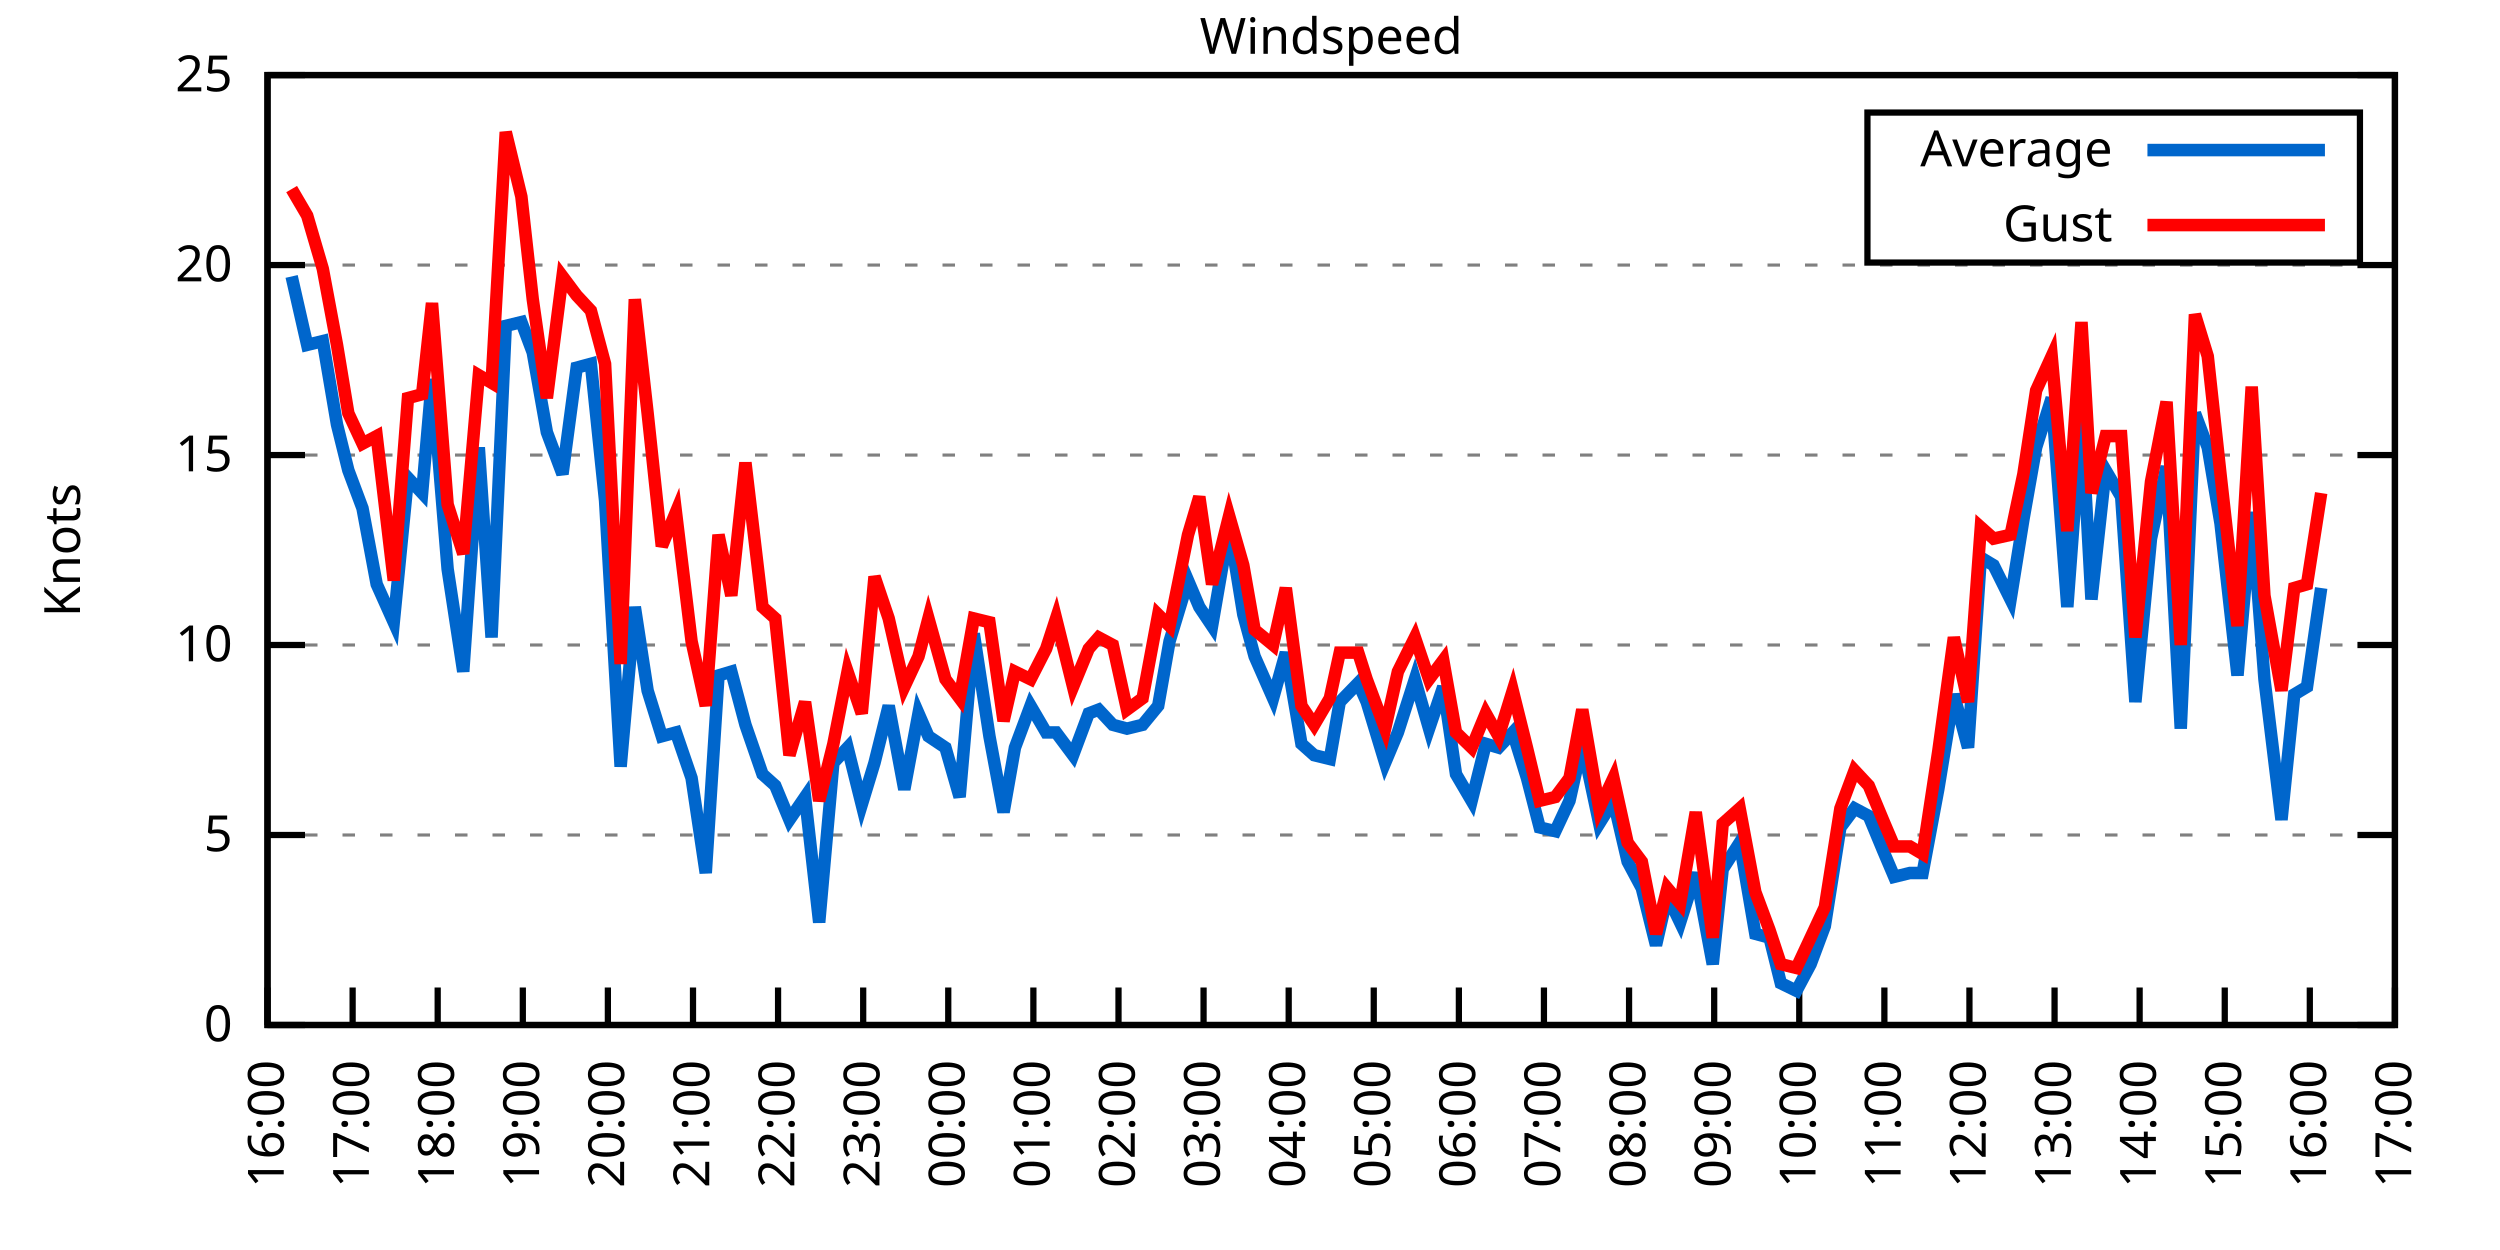
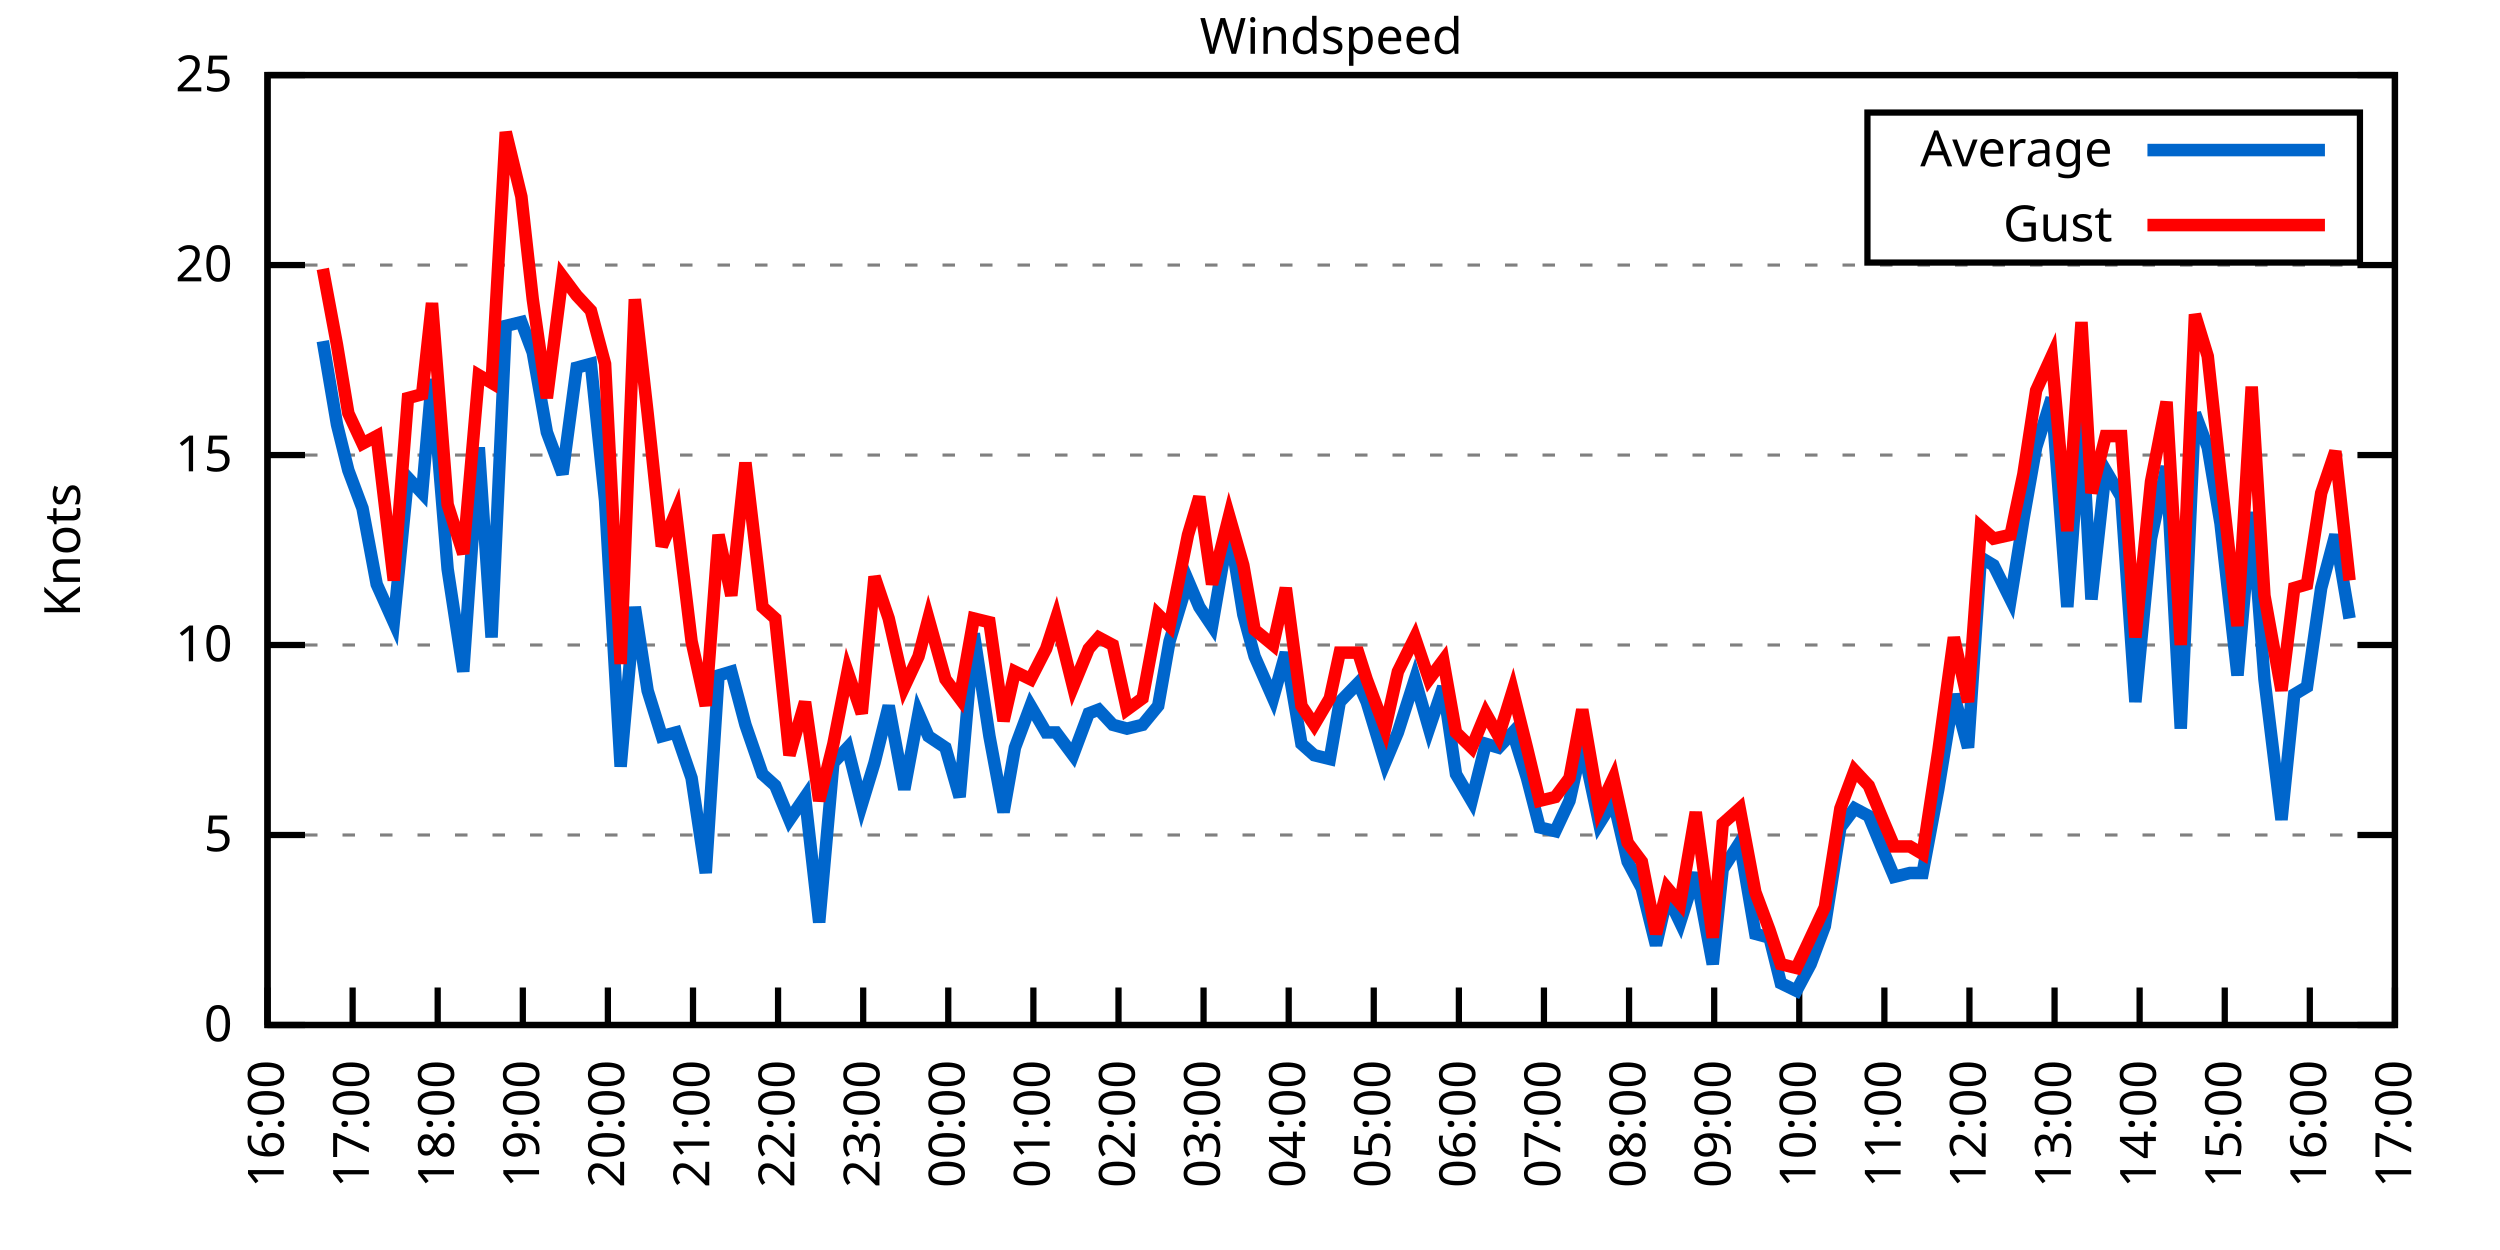
<svg xmlns="http://www.w3.org/2000/svg" xmlns:xlink="http://www.w3.org/1999/xlink" width="400" height="200" viewBox="0 0 400 200">
  <g id="gnuplot_canvas">
    <rect x="0" y="0" width="400" height="200" fill="none" />
    <defs>
      <circle id="gpDot" r="0.5" stroke-width="0.5" stroke="currentColor" />
      <path id="gpPt0" stroke-width="0.333" stroke="currentColor" d="M-1,0 h2 M0,-1 v2" />
      <path id="gpPt1" stroke-width="0.333" stroke="currentColor" d="M-1,-1 L1,1 M1,-1 L-1,1" />
      <path id="gpPt2" stroke-width="0.333" stroke="currentColor" d="M-1,0 L1,0 M0,-1 L0,1 M-1,-1 L1,1 M-1,1 L1,-1" />
      <rect id="gpPt3" stroke-width="0.333" stroke="currentColor" x="-1" y="-1" width="2" height="2" />
      <rect id="gpPt4" stroke-width="0.333" stroke="currentColor" fill="currentColor" x="-1" y="-1" width="2" height="2" />
      <circle id="gpPt5" stroke-width="0.333" stroke="currentColor" cx="0" cy="0" r="1" />
      <use xlink:href="#gpPt5" id="gpPt6" fill="currentColor" stroke="none" />
      <path id="gpPt7" stroke-width="0.333" stroke="currentColor" d="M0,-1.33 L-1.33,0.67 L1.33,0.67 z" />
      <use xlink:href="#gpPt7" id="gpPt8" fill="currentColor" stroke="none" />
      <use xlink:href="#gpPt7" id="gpPt9" stroke="currentColor" transform="rotate(180)" />
      <use xlink:href="#gpPt9" id="gpPt10" fill="currentColor" stroke="none" />
      <use xlink:href="#gpPt3" id="gpPt11" stroke="currentColor" transform="rotate(45)" />
      <use xlink:href="#gpPt11" id="gpPt12" fill="currentColor" stroke="none" />
      <path id="gpPt13" stroke-width="0.333" stroke="currentColor" d="M0,1.330 L1.265,0.411 L0.782,-1.067 L-0.782,-1.076 L-1.265,0.411 z" />
      <use xlink:href="#gpPt13" id="gpPt14" fill="currentColor" stroke="none" />
      <filter id="textbox" filterUnits="objectBoundingBox" x="0" y="0" height="1" width="1">
        <feFlood flood-color="white" flood-opacity="1" result="bgnd" />
        <feComposite in="SourceGraphic" in2="bgnd" operator="atop" />
      </filter>
      <filter id="greybox" filterUnits="objectBoundingBox" x="0" y="0" height="1" width="1">
        <feFlood flood-color="lightgrey" flood-opacity="1" result="grey" />
        <feComposite in="SourceGraphic" in2="grey" operator="atop" />
      </filter>
    </defs>
    <g fill="none" color="white" stroke="currentColor" stroke-width="1.00" stroke-linecap="butt" stroke-linejoin="miter">
</g>
    <g fill="none" color="black" stroke="currentColor" stroke-width="1.00" stroke-linecap="butt" stroke-linejoin="miter">
      <g stroke="none" shape-rendering="crispEdges">
        <polygon fill="rgb(255, 255, 255)" points="42.80,164.00 383.18,164.00 383.18,12.02 42.80,12.02 " />
      </g>
    </g>
    <g fill="none" color="black" stroke="currentColor" stroke-width="1.00" stroke-linecap="butt" stroke-linejoin="miter">
</g>
    <g fill="none" color="black" stroke="black" stroke-width="0.50" stroke-linecap="butt" stroke-linejoin="miter">
</g>
    <g fill="none" color="gray" stroke="currentColor" stroke-width="0.50" stroke-linecap="butt" stroke-linejoin="miter">
      <path stroke="gray" stroke-dasharray="2,4" class="gridline" d="M42.80,164.00 L383.19,164.00  " />
    </g>
    <g fill="none" color="gray" stroke="gray" stroke-width="1.00" stroke-linecap="butt" stroke-linejoin="miter">
</g>
    <g fill="none" color="black" stroke="currentColor" stroke-width="1.00" stroke-linecap="butt" stroke-linejoin="miter">
      <path stroke="black" d="M42.80,164.00 L48.80,164.00 M383.19,164.00 L377.19,164.00  " />
      <g transform="translate(37.20,166.60)" stroke="none" fill="black" font-family="Sans" font-size="8.00" text-anchor="end">
        <text>
          <tspan font-family="Sans"> 0</tspan>
        </text>
      </g>
    </g>
    <g fill="none" color="black" stroke="currentColor" stroke-width="1.00" stroke-linecap="butt" stroke-linejoin="miter">
</g>
    <g fill="none" color="black" stroke="black" stroke-width="0.50" stroke-linecap="butt" stroke-linejoin="miter">
</g>
    <g fill="none" color="gray" stroke="currentColor" stroke-width="0.50" stroke-linecap="butt" stroke-linejoin="miter">
      <path stroke="gray" stroke-dasharray="2,4" class="gridline" d="M42.80,133.60 L383.19,133.60  " />
    </g>
    <g fill="none" color="gray" stroke="gray" stroke-width="1.00" stroke-linecap="butt" stroke-linejoin="miter">
</g>
    <g fill="none" color="black" stroke="currentColor" stroke-width="1.00" stroke-linecap="butt" stroke-linejoin="miter">
      <path stroke="black" d="M42.80,133.60 L48.80,133.60 M383.19,133.60 L377.19,133.60  " />
      <g transform="translate(37.20,136.20)" stroke="none" fill="black" font-family="Sans" font-size="8.00" text-anchor="end">
        <text>
          <tspan font-family="Sans"> 5</tspan>
        </text>
      </g>
    </g>
    <g fill="none" color="black" stroke="currentColor" stroke-width="1.00" stroke-linecap="butt" stroke-linejoin="miter">
</g>
    <g fill="none" color="black" stroke="black" stroke-width="0.50" stroke-linecap="butt" stroke-linejoin="miter">
</g>
    <g fill="none" color="gray" stroke="currentColor" stroke-width="0.50" stroke-linecap="butt" stroke-linejoin="miter">
      <path stroke="gray" stroke-dasharray="2,4" class="gridline" d="M42.80,103.20 L383.19,103.20  " />
    </g>
    <g fill="none" color="gray" stroke="gray" stroke-width="1.00" stroke-linecap="butt" stroke-linejoin="miter">
</g>
    <g fill="none" color="black" stroke="currentColor" stroke-width="1.00" stroke-linecap="butt" stroke-linejoin="miter">
      <path stroke="black" d="M42.80,103.20 L48.80,103.20 M383.19,103.20 L377.19,103.20  " />
      <g transform="translate(37.20,105.80)" stroke="none" fill="black" font-family="Sans" font-size="8.00" text-anchor="end">
        <text>
          <tspan font-family="Sans"> 10</tspan>
        </text>
      </g>
    </g>
    <g fill="none" color="black" stroke="currentColor" stroke-width="1.00" stroke-linecap="butt" stroke-linejoin="miter">
</g>
    <g fill="none" color="black" stroke="black" stroke-width="0.50" stroke-linecap="butt" stroke-linejoin="miter">
</g>
    <g fill="none" color="gray" stroke="currentColor" stroke-width="0.50" stroke-linecap="butt" stroke-linejoin="miter">
      <path stroke="gray" stroke-dasharray="2,4" class="gridline" d="M42.80,72.81 L383.19,72.81  " />
    </g>
    <g fill="none" color="gray" stroke="gray" stroke-width="1.00" stroke-linecap="butt" stroke-linejoin="miter">
</g>
    <g fill="none" color="black" stroke="currentColor" stroke-width="1.00" stroke-linecap="butt" stroke-linejoin="miter">
      <path stroke="black" d="M42.80,72.81 L48.80,72.81 M383.19,72.81 L377.19,72.81  " />
      <g transform="translate(37.20,75.41)" stroke="none" fill="black" font-family="Sans" font-size="8.00" text-anchor="end">
        <text>
          <tspan font-family="Sans"> 15</tspan>
        </text>
      </g>
    </g>
    <g fill="none" color="black" stroke="currentColor" stroke-width="1.00" stroke-linecap="butt" stroke-linejoin="miter">
</g>
    <g fill="none" color="black" stroke="black" stroke-width="0.50" stroke-linecap="butt" stroke-linejoin="miter">
</g>
    <g fill="none" color="gray" stroke="currentColor" stroke-width="0.50" stroke-linecap="butt" stroke-linejoin="miter">
      <path stroke="gray" stroke-dasharray="2,4" class="gridline" d="M42.80,42.41 L383.19,42.41  " />
    </g>
    <g fill="none" color="gray" stroke="gray" stroke-width="1.00" stroke-linecap="butt" stroke-linejoin="miter">
</g>
    <g fill="none" color="black" stroke="currentColor" stroke-width="1.00" stroke-linecap="butt" stroke-linejoin="miter">
      <path stroke="black" d="M42.80,42.41 L48.80,42.41 M383.19,42.41 L377.19,42.41  " />
      <g transform="translate(37.20,45.01)" stroke="none" fill="black" font-family="Sans" font-size="8.00" text-anchor="end">
        <text>
          <tspan font-family="Sans"> 20</tspan>
        </text>
      </g>
    </g>
    <g fill="none" color="black" stroke="currentColor" stroke-width="1.00" stroke-linecap="butt" stroke-linejoin="miter">
</g>
    <g fill="none" color="black" stroke="black" stroke-width="0.50" stroke-linecap="butt" stroke-linejoin="miter">
</g>
    <g fill="none" color="gray" stroke="currentColor" stroke-width="0.50" stroke-linecap="butt" stroke-linejoin="miter">
      <path stroke="gray" stroke-dasharray="2,4" class="gridline" d="M42.80,12.01 L383.19,12.01  " />
    </g>
    <g fill="none" color="gray" stroke="gray" stroke-width="1.00" stroke-linecap="butt" stroke-linejoin="miter">
</g>
    <g fill="none" color="black" stroke="currentColor" stroke-width="1.00" stroke-linecap="butt" stroke-linejoin="miter">
      <path stroke="black" d="M42.80,12.01 L48.80,12.01 M383.19,12.01 L377.19,12.01  " />
      <g transform="translate(37.20,14.61)" stroke="none" fill="black" font-family="Sans" font-size="8.00" text-anchor="end">
        <text>
          <tspan font-family="Sans"> 25</tspan>
        </text>
      </g>
    </g>
    <g fill="none" color="black" stroke="currentColor" stroke-width="1.00" stroke-linecap="butt" stroke-linejoin="miter">
      <path stroke="black" d="M42.80,164.00 L42.80,158.00  " />
      <g transform="translate(45.40,169.60) rotate(270.00)" stroke="none" fill="black" font-family="Sans" font-size="8.00" text-anchor="end">
        <text>
          <tspan font-family="Sans">16:00</tspan>
        </text>
      </g>
    </g>
    <g fill="none" color="black" stroke="currentColor" stroke-width="1.00" stroke-linecap="butt" stroke-linejoin="miter">
      <path stroke="black" d="M56.42,164.00 L56.42,158.00  " />
      <g transform="translate(59.02,169.60) rotate(270.00)" stroke="none" fill="black" font-family="Sans" font-size="8.00" text-anchor="end">
        <text>
          <tspan font-family="Sans">17:00</tspan>
        </text>
      </g>
    </g>
    <g fill="none" color="black" stroke="currentColor" stroke-width="1.00" stroke-linecap="butt" stroke-linejoin="miter">
      <path stroke="black" d="M70.03,164.00 L70.03,158.00  " />
      <g transform="translate(72.63,169.60) rotate(270.00)" stroke="none" fill="black" font-family="Sans" font-size="8.00" text-anchor="end">
        <text>
          <tspan font-family="Sans">18:00</tspan>
        </text>
      </g>
    </g>
    <g fill="none" color="black" stroke="currentColor" stroke-width="1.00" stroke-linecap="butt" stroke-linejoin="miter">
      <path stroke="black" d="M83.65,164.00 L83.65,158.00  " />
      <g transform="translate(86.25,169.60) rotate(270.00)" stroke="none" fill="black" font-family="Sans" font-size="8.00" text-anchor="end">
        <text>
          <tspan font-family="Sans">19:00</tspan>
        </text>
      </g>
    </g>
    <g fill="none" color="black" stroke="currentColor" stroke-width="1.00" stroke-linecap="butt" stroke-linejoin="miter">
      <path stroke="black" d="M97.26,164.00 L97.26,158.00  " />
      <g transform="translate(99.86,169.60) rotate(270.00)" stroke="none" fill="black" font-family="Sans" font-size="8.00" text-anchor="end">
        <text>
          <tspan font-family="Sans">20:00</tspan>
        </text>
      </g>
    </g>
    <g fill="none" color="black" stroke="currentColor" stroke-width="1.00" stroke-linecap="butt" stroke-linejoin="miter">
      <path stroke="black" d="M110.88,164.00 L110.88,158.00  " />
      <g transform="translate(113.48,169.60) rotate(270.00)" stroke="none" fill="black" font-family="Sans" font-size="8.00" text-anchor="end">
        <text>
          <tspan font-family="Sans">21:00</tspan>
        </text>
      </g>
    </g>
    <g fill="none" color="black" stroke="currentColor" stroke-width="1.00" stroke-linecap="butt" stroke-linejoin="miter">
      <path stroke="black" d="M124.49,164.00 L124.49,158.00  " />
      <g transform="translate(127.09,169.60) rotate(270.00)" stroke="none" fill="black" font-family="Sans" font-size="8.00" text-anchor="end">
        <text>
          <tspan font-family="Sans">22:00</tspan>
        </text>
      </g>
    </g>
    <g fill="none" color="black" stroke="currentColor" stroke-width="1.00" stroke-linecap="butt" stroke-linejoin="miter">
      <path stroke="black" d="M138.11,164.00 L138.11,158.00  " />
      <g transform="translate(140.71,169.60) rotate(270.00)" stroke="none" fill="black" font-family="Sans" font-size="8.00" text-anchor="end">
        <text>
          <tspan font-family="Sans">23:00</tspan>
        </text>
      </g>
    </g>
    <g fill="none" color="black" stroke="currentColor" stroke-width="1.00" stroke-linecap="butt" stroke-linejoin="miter">
      <path stroke="black" d="M151.72,164.00 L151.72,158.00  " />
      <g transform="translate(154.32,169.60) rotate(270.00)" stroke="none" fill="black" font-family="Sans" font-size="8.00" text-anchor="end">
        <text>
          <tspan font-family="Sans">00:00</tspan>
        </text>
      </g>
    </g>
    <g fill="none" color="black" stroke="currentColor" stroke-width="1.00" stroke-linecap="butt" stroke-linejoin="miter">
      <path stroke="black" d="M165.34,164.00 L165.34,158.00  " />
      <g transform="translate(167.94,169.60) rotate(270.00)" stroke="none" fill="black" font-family="Sans" font-size="8.00" text-anchor="end">
        <text>
          <tspan font-family="Sans">01:00</tspan>
        </text>
      </g>
    </g>
    <g fill="none" color="black" stroke="currentColor" stroke-width="1.00" stroke-linecap="butt" stroke-linejoin="miter">
      <path stroke="black" d="M178.96,164.00 L178.96,158.00  " />
      <g transform="translate(181.56,169.60) rotate(270.00)" stroke="none" fill="black" font-family="Sans" font-size="8.00" text-anchor="end">
        <text>
          <tspan font-family="Sans">02:00</tspan>
        </text>
      </g>
    </g>
    <g fill="none" color="black" stroke="currentColor" stroke-width="1.00" stroke-linecap="butt" stroke-linejoin="miter">
      <path stroke="black" d="M192.57,164.00 L192.57,158.00  " />
      <g transform="translate(195.17,169.60) rotate(270.00)" stroke="none" fill="black" font-family="Sans" font-size="8.00" text-anchor="end">
        <text>
          <tspan font-family="Sans">03:00</tspan>
        </text>
      </g>
    </g>
    <g fill="none" color="black" stroke="currentColor" stroke-width="1.00" stroke-linecap="butt" stroke-linejoin="miter">
      <path stroke="black" d="M206.19,164.00 L206.19,158.00  " />
      <g transform="translate(208.79,169.60) rotate(270.00)" stroke="none" fill="black" font-family="Sans" font-size="8.00" text-anchor="end">
        <text>
          <tspan font-family="Sans">04:00</tspan>
        </text>
      </g>
    </g>
    <g fill="none" color="black" stroke="currentColor" stroke-width="1.00" stroke-linecap="butt" stroke-linejoin="miter">
      <path stroke="black" d="M219.80,164.00 L219.80,158.00  " />
      <g transform="translate(222.40,169.60) rotate(270.00)" stroke="none" fill="black" font-family="Sans" font-size="8.00" text-anchor="end">
        <text>
          <tspan font-family="Sans">05:00</tspan>
        </text>
      </g>
    </g>
    <g fill="none" color="black" stroke="currentColor" stroke-width="1.00" stroke-linecap="butt" stroke-linejoin="miter">
      <path stroke="black" d="M233.42,164.00 L233.42,158.00  " />
      <g transform="translate(236.02,169.60) rotate(270.00)" stroke="none" fill="black" font-family="Sans" font-size="8.00" text-anchor="end">
        <text>
          <tspan font-family="Sans">06:00</tspan>
        </text>
      </g>
    </g>
    <g fill="none" color="black" stroke="currentColor" stroke-width="1.00" stroke-linecap="butt" stroke-linejoin="miter">
      <path stroke="black" d="M247.03,164.00 L247.03,158.00  " />
      <g transform="translate(249.63,169.60) rotate(270.00)" stroke="none" fill="black" font-family="Sans" font-size="8.00" text-anchor="end">
        <text>
          <tspan font-family="Sans">07:00</tspan>
        </text>
      </g>
    </g>
    <g fill="none" color="black" stroke="currentColor" stroke-width="1.00" stroke-linecap="butt" stroke-linejoin="miter">
      <path stroke="black" d="M260.65,164.00 L260.65,158.00  " />
      <g transform="translate(263.25,169.60) rotate(270.00)" stroke="none" fill="black" font-family="Sans" font-size="8.00" text-anchor="end">
        <text>
          <tspan font-family="Sans">08:00</tspan>
        </text>
      </g>
    </g>
    <g fill="none" color="black" stroke="currentColor" stroke-width="1.00" stroke-linecap="butt" stroke-linejoin="miter">
      <path stroke="black" d="M274.27,164.00 L274.27,158.00  " />
      <g transform="translate(276.87,169.60) rotate(270.00)" stroke="none" fill="black" font-family="Sans" font-size="8.00" text-anchor="end">
        <text>
          <tspan font-family="Sans">09:00</tspan>
        </text>
      </g>
    </g>
    <g fill="none" color="black" stroke="currentColor" stroke-width="1.00" stroke-linecap="butt" stroke-linejoin="miter">
      <path stroke="black" d="M287.88,164.00 L287.88,158.00  " />
      <g transform="translate(290.48,169.60) rotate(270.00)" stroke="none" fill="black" font-family="Sans" font-size="8.00" text-anchor="end">
        <text>
          <tspan font-family="Sans">10:00</tspan>
        </text>
      </g>
    </g>
    <g fill="none" color="black" stroke="currentColor" stroke-width="1.00" stroke-linecap="butt" stroke-linejoin="miter">
      <path stroke="black" d="M301.50,164.00 L301.50,158.00  " />
      <g transform="translate(304.10,169.60) rotate(270.00)" stroke="none" fill="black" font-family="Sans" font-size="8.00" text-anchor="end">
        <text>
          <tspan font-family="Sans">11:00</tspan>
        </text>
      </g>
    </g>
    <g fill="none" color="black" stroke="currentColor" stroke-width="1.00" stroke-linecap="butt" stroke-linejoin="miter">
      <path stroke="black" d="M315.11,164.00 L315.11,158.00  " />
      <g transform="translate(317.71,169.60) rotate(270.00)" stroke="none" fill="black" font-family="Sans" font-size="8.00" text-anchor="end">
        <text>
          <tspan font-family="Sans">12:00</tspan>
        </text>
      </g>
    </g>
    <g fill="none" color="black" stroke="currentColor" stroke-width="1.00" stroke-linecap="butt" stroke-linejoin="miter">
      <path stroke="black" d="M328.73,164.00 L328.73,158.00  " />
      <g transform="translate(331.33,169.60) rotate(270.00)" stroke="none" fill="black" font-family="Sans" font-size="8.00" text-anchor="end">
        <text>
          <tspan font-family="Sans">13:00</tspan>
        </text>
      </g>
    </g>
    <g fill="none" color="black" stroke="currentColor" stroke-width="1.00" stroke-linecap="butt" stroke-linejoin="miter">
      <path stroke="black" d="M342.34,164.00 L342.34,158.00  " />
      <g transform="translate(344.94,169.60) rotate(270.00)" stroke="none" fill="black" font-family="Sans" font-size="8.00" text-anchor="end">
        <text>
          <tspan font-family="Sans">14:00</tspan>
        </text>
      </g>
    </g>
    <g fill="none" color="black" stroke="currentColor" stroke-width="1.00" stroke-linecap="butt" stroke-linejoin="miter">
      <path stroke="black" d="M355.96,164.00 L355.96,158.00  " />
      <g transform="translate(358.56,169.60) rotate(270.00)" stroke="none" fill="black" font-family="Sans" font-size="8.00" text-anchor="end">
        <text>
          <tspan font-family="Sans">15:00</tspan>
        </text>
      </g>
    </g>
    <g fill="none" color="black" stroke="currentColor" stroke-width="1.00" stroke-linecap="butt" stroke-linejoin="miter">
      <path stroke="black" d="M369.57,164.00 L369.57,158.00  " />
      <g transform="translate(372.17,169.60) rotate(270.00)" stroke="none" fill="black" font-family="Sans" font-size="8.00" text-anchor="end">
        <text>
          <tspan font-family="Sans">16:00</tspan>
        </text>
      </g>
    </g>
    <g fill="none" color="black" stroke="currentColor" stroke-width="1.00" stroke-linecap="butt" stroke-linejoin="miter">
      <path stroke="black" d="M383.19,164.00 L383.19,158.00  " />
      <g transform="translate(385.79,169.60) rotate(270.00)" stroke="none" fill="black" font-family="Sans" font-size="8.00" text-anchor="end">
        <text>
          <tspan font-family="Sans">17:00</tspan>
        </text>
      </g>
    </g>
    <g fill="none" color="black" stroke="currentColor" stroke-width="1.00" stroke-linecap="butt" stroke-linejoin="miter">
</g>
    <g fill="none" color="black" stroke="currentColor" stroke-width="1.00" stroke-linecap="butt" stroke-linejoin="miter">
      <path stroke="black" d="M42.80,12.01 L42.80,164.00 L383.19,164.00 L383.19,12.01 L42.80,12.01 Z  " />
    </g>
    <g fill="none" color="black" stroke="currentColor" stroke-width="1.00" stroke-linecap="butt" stroke-linejoin="miter">
</g>
    <g fill="none" color="black" stroke="currentColor" stroke-width="1.00" stroke-linecap="butt" stroke-linejoin="miter">
      <path stroke="black" d="M298.79,42.01 L298.79,18.01 L377.59,18.01 L377.59,42.01 L298.79,42.01 Z  " />
    </g>
    <g id="Windspeed_plot_1">
      <g fill="none" color="white" stroke="black" stroke-width="2.00" stroke-linecap="butt" stroke-linejoin="miter">
</g>
      <g fill="none" color="black" stroke="currentColor" stroke-width="2.00" stroke-linecap="butt" stroke-linejoin="miter">
        <g transform="translate(337.99,26.61)" stroke="none" fill="black" font-family="Sans" font-size="8.00" text-anchor="end">
          <text>
            <tspan font-family="Sans">Average</tspan>
          </text>
        </g>
      </g>
      <g fill="none" color="black" stroke="currentColor" stroke-width="2.00" stroke-linecap="butt" stroke-linejoin="miter">
-         <path stroke="rgb(  0, 102, 204)" d="M343.59,24.01 L371.99,24.01 M46.66,44.23 L49.15,55.18 L51.65,54.57 L53.92,67.94 L55.73,75.24 L58.00,81.32   L60.27,93.48 L63.00,99.56 L65.27,76.45 L67.54,78.89 L69.12,60.65 L71.62,91.04 L74.12,107.46 L76.61,71.59   L78.65,101.99 L80.92,52.14 L83.42,51.53 L85.24,56.39 L87.50,69.16 L90.00,75.85 L92.27,58.82 L94.54,58.21   L96.81,80.10 L99.30,122.66 L101.57,97.12 L103.62,110.50 L105.89,117.80 L108.15,117.19 L110.65,124.48 L112.92,139.68   L114.96,108.07 L117.01,107.46 L119.27,115.97 L122.00,123.87 L124.04,125.70 L126.31,131.17 L128.81,127.52 L131.07,147.59   L133.34,122.05 L135.61,119.62 L137.88,128.74 L139.92,122.05 L142.19,112.93 L144.69,126.31 L146.96,114.15 L148.55,117.80   L151.27,119.62 L153.54,127.52 L155.81,101.38 L158.31,117.80 L160.57,129.95 L162.39,119.62 L164.89,112.93 L167.38,117.19   L168.97,117.19 L171.69,120.83 L174.19,114.15 L175.78,113.54 L178.05,115.97 L180.32,116.58 L182.81,115.97 L185.31,112.93   L187.13,102.60 L190.08,92.87 L191.89,97.12 L193.93,100.16 L196.66,84.36 L198.93,98.34 L200.74,105.03 L203.69,111.72   L205.73,104.42 L208.23,119.01 L210.27,120.83 L212.77,121.44 L214.36,112.32 L217.31,109.28 L218.67,112.32 L221.62,122.05   L223.66,117.19 L226.38,108.68 L228.65,116.58 L230.92,109.89 L232.96,123.87 L235.46,128.13 L237.73,119.01 L239.77,119.62   L242.04,117.19 L244.31,124.48 L246.35,132.39 L248.85,132.99 L251.12,128.13 L253.16,119.01 L255.88,131.78 L258.15,128.13   L260.42,137.86 L262.69,142.11 L264.96,151.23 L266.78,143.33 L268.82,147.59 L271.32,139.68 L274.04,154.27 L275.63,139.07   L278.35,134.82 L280.85,149.41 L283.12,150.02 L284.93,157.31 L287.43,158.53 L289.70,154.27 L291.97,148.19 L294.46,132.39   L296.73,129.35 L299.00,130.56 L301.27,136.03 L303.08,140.29 L305.58,139.68 L307.62,139.68 L310.12,126.31 L312.62,111.11   L314.89,119.62 L316.93,89.22 L318.97,90.44 L321.69,95.91 L323.74,83.14 L325.78,71.59 L328.27,63.69 L330.77,97.12   L333.04,66.73 L334.63,95.91 L336.90,75.24 L339.39,79.49 L341.66,112.32 L344.16,86.18 L346.65,74.63 L348.92,116.58   L351.19,66.12 L353.24,71.59 L355.28,83.75 L358.00,108.07 L360.27,81.93 L362.31,108.68 L365.04,131.17 L367.08,111.11   L369.12,109.89 L371.39,94.08  " />
+         <path stroke="rgb(  0, 102, 204)" d="M343.59,24.01 L371.99,24.01 M51.65,54.57 L53.92,67.94 L55.73,75.24 L58.00,81.32 L60.27,93.48 L63.00,99.56   L65.27,76.45 L67.54,78.89 L69.12,60.65 L71.62,91.04 L74.12,107.46 L76.61,71.59 L78.65,101.99 L80.92,52.14   L83.42,51.53 L85.24,56.39 L87.50,69.16 L90.00,75.85 L92.27,58.82 L94.54,58.21 L96.81,80.10 L99.30,122.66   L101.57,97.12 L103.62,110.50 L105.89,117.80 L108.15,117.19 L110.65,124.48 L112.92,139.68 L114.96,108.07 L117.01,107.46   L119.27,115.97 L122.00,123.87 L124.04,125.70 L126.31,131.17 L128.81,127.52 L131.07,147.59 L133.34,122.05 L135.61,119.62   L137.88,128.74 L139.92,122.05 L142.19,112.93 L144.69,126.31 L146.96,114.15 L148.55,117.80 L151.27,119.62 L153.54,127.52   L155.81,101.38 L158.31,117.80 L160.57,129.95 L162.39,119.62 L164.89,112.93 L167.38,117.19 L168.97,117.19 L171.69,120.83   L174.19,114.15 L175.78,113.54 L178.05,115.97 L180.32,116.58 L182.81,115.97 L185.31,112.93 L187.13,102.60 L190.08,92.87   L191.89,97.12 L193.93,100.16 L196.66,84.36 L198.93,98.34 L200.74,105.03 L203.69,111.72 L205.73,104.42 L208.23,119.01   L210.27,120.83 L212.77,121.44 L214.36,112.32 L217.31,109.28 L218.67,112.32 L221.62,122.05 L223.66,117.19 L226.38,108.68   L228.65,116.58 L230.92,109.89 L232.96,123.87 L235.46,128.13 L237.73,119.01 L239.77,119.62 L242.04,117.19 L244.31,124.48   L246.35,132.39 L248.85,132.99 L251.12,128.13 L253.16,119.01 L255.88,131.78 L258.15,128.13 L260.42,137.86 L262.69,142.11   L264.96,151.23 L266.78,143.33 L268.82,147.59 L271.32,139.68 L274.04,154.27 L275.63,139.07 L278.35,134.82 L280.85,149.41   L283.12,150.02 L284.93,157.31 L287.43,158.53 L289.70,154.27 L291.97,148.19 L294.46,132.39 L296.73,129.35 L299.00,130.56   L301.27,136.03 L303.08,140.29 L305.58,139.68 L307.62,139.68 L310.12,126.31 L312.62,111.11 L314.89,119.62 L316.93,89.22   L318.97,90.44 L321.69,95.91 L323.74,83.14 L325.78,71.59 L328.27,63.69 L330.77,97.12 L333.04,66.73 L334.63,95.91   L336.90,75.24 L339.39,79.49 L341.66,112.32 L344.16,86.18 L346.65,74.63 L348.92,116.58 L351.19,66.12 L353.24,71.59   L355.28,83.75 L358.00,108.07 L360.27,81.93 L362.31,108.68 L365.04,131.17 L367.08,111.11 L369.12,109.89 L371.39,94.08   L373.66,85.57 L375.93,98.95  " />
      </g>
    </g>
    <g id="Windspeed_plot_2">
      <g fill="none" color="black" stroke="currentColor" stroke-width="2.00" stroke-linecap="butt" stroke-linejoin="miter">
        <g transform="translate(337.99,38.61)" stroke="none" fill="black" font-family="Sans" font-size="8.00" text-anchor="end">
          <text>
            <tspan font-family="Sans">Gust</tspan>
          </text>
        </g>
      </g>
      <g fill="none" color="black" stroke="currentColor" stroke-width="2.00" stroke-linecap="butt" stroke-linejoin="miter">
-         <path stroke="rgb(255,   0,   0)" d="M343.59,36.01 L371.99,36.01 M46.66,30.25 L49.15,34.50 L51.65,43.02 L53.92,55.18 L55.73,66.12 L58.00,70.98   L60.27,69.77 L63.00,92.87 L65.27,63.69 L67.54,63.08 L69.12,48.49 L71.62,80.71 L74.12,88.61 L76.61,60.04   L78.65,61.25 L80.92,21.13 L83.42,31.46 L85.24,47.88 L87.50,63.69 L90.00,44.23 L92.27,47.27 L94.54,49.70   L96.81,58.21 L99.30,106.24 L101.57,47.88 L103.62,66.12 L105.89,87.40 L108.15,81.93 L110.65,102.60 L112.92,112.93   L114.96,85.57 L117.01,95.30 L119.27,74.02 L122.00,97.12 L124.04,98.95 L126.31,120.83 L128.81,112.32 L131.07,128.13   L133.34,119.01 L135.61,107.46 L137.88,114.15 L139.92,92.26 L142.19,98.95 L144.69,109.89 L146.96,105.03 L148.55,98.95   L151.27,108.68 L153.54,111.72 L155.81,98.95 L158.31,99.56 L160.57,115.36 L162.39,107.46 L164.89,108.68 L167.38,103.81   L168.97,98.95 L171.69,109.89 L174.19,103.81 L175.78,101.99 L178.05,103.20 L180.32,113.54 L182.81,111.72 L185.31,98.34   L187.13,100.16 L190.08,85.57 L191.89,79.49 L193.93,93.48 L196.66,82.53 L198.93,90.44 L200.74,100.77 L203.69,103.20   L205.73,94.08 L208.23,112.93 L210.27,115.97 L212.77,111.72 L214.36,104.42 L217.31,104.42 L218.67,108.68 L221.62,116.58   L223.66,107.46 L226.38,101.99 L228.65,108.68 L230.92,105.64 L232.96,117.19 L235.46,119.62 L237.73,114.15 L239.77,117.80   L242.04,110.50 L244.31,119.62 L246.35,128.13 L248.85,127.52 L251.12,124.48 L253.16,113.54 L255.88,129.35 L258.15,124.48   L260.42,134.82 L262.69,137.86 L264.96,149.41 L266.78,142.11 L268.82,144.55 L271.32,129.95 L274.04,150.02 L275.63,131.78   L278.35,129.35 L280.85,142.72 L283.12,148.80 L284.93,154.27 L287.43,154.88 L289.70,150.02 L291.97,145.15 L294.46,129.35   L296.73,123.27 L299.00,125.70 L301.27,131.17 L303.08,135.43 L305.58,135.43 L307.62,136.64 L310.12,120.23 L312.62,101.99   L314.89,112.32 L316.93,84.36 L318.97,86.18 L321.69,85.57 L323.74,75.85 L325.78,62.47 L328.27,57.00 L330.77,84.97   L333.04,51.53 L334.63,78.89 L336.90,69.77 L339.39,69.77 L341.66,101.99 L344.16,77.06 L346.65,64.29 L348.92,103.20   L351.19,50.31 L353.24,57.00 L355.28,75.85 L358.00,100.16 L360.27,61.86 L362.31,95.30 L365.04,110.50 L367.08,94.08   L369.12,93.48 L371.39,78.89  " />
+         <path stroke="rgb(255,   0,   0)" d="M343.59,36.01 L371.99,36.01 M51.65,43.02 L53.92,55.18 L55.73,66.12 L58.00,70.98 L60.27,69.77 L63.00,92.87   L65.27,63.69 L67.54,63.08 L69.12,48.49 L71.62,80.71 L74.12,88.61 L76.61,60.04 L78.65,61.25 L80.92,21.13   L83.42,31.46 L85.24,47.88 L87.50,63.69 L90.00,44.23 L92.27,47.27 L94.54,49.70 L96.81,58.21 L99.30,106.24   L101.57,47.88 L103.62,66.12 L105.89,87.40 L108.15,81.93 L110.65,102.60 L112.92,112.93 L114.96,85.57 L117.01,95.30   L119.27,74.02 L122.00,97.12 L124.04,98.95 L126.31,120.83 L128.81,112.32 L131.07,128.13 L133.34,119.01 L135.61,107.46   L137.88,114.15 L139.92,92.26 L142.19,98.95 L144.69,109.89 L146.96,105.03 L148.55,98.95 L151.27,108.68 L153.54,111.72   L155.81,98.95 L158.31,99.56 L160.57,115.36 L162.39,107.46 L164.89,108.68 L167.38,103.81 L168.97,98.95 L171.69,109.89   L174.19,103.81 L175.78,101.99 L178.05,103.20 L180.32,113.54 L182.81,111.72 L185.31,98.34 L187.13,100.16 L190.08,85.57   L191.89,79.49 L193.93,93.48 L196.66,82.53 L198.93,90.44 L200.74,100.77 L203.69,103.20 L205.73,94.08 L208.23,112.93   L210.27,115.97 L212.77,111.72 L214.36,104.42 L217.31,104.42 L218.67,108.68 L221.62,116.58 L223.66,107.46 L226.38,101.99   L228.65,108.68 L230.92,105.64 L232.96,117.19 L235.46,119.62 L237.73,114.15 L239.77,117.80 L242.04,110.50 L244.31,119.62   L246.35,128.13 L248.85,127.52 L251.12,124.48 L253.16,113.54 L255.88,129.35 L258.15,124.48 L260.42,134.82 L262.69,137.86   L264.96,149.41 L266.78,142.11 L268.82,144.55 L271.32,129.95 L274.04,150.02 L275.63,131.78 L278.35,129.35 L280.85,142.72   L283.12,148.80 L284.93,154.27 L287.43,154.88 L289.70,150.02 L291.97,145.15 L294.46,129.35 L296.73,123.27 L299.00,125.70   L301.27,131.17 L303.08,135.43 L305.58,135.43 L307.62,136.64 L310.12,120.23 L312.62,101.99 L314.89,112.32 L316.93,84.36   L318.97,86.18 L321.69,85.57 L323.74,75.85 L325.78,62.47 L328.27,57.00 L330.77,84.97 L333.04,51.53 L334.63,78.89   L336.90,69.77 L339.39,69.77 L341.66,101.99 L344.16,77.06 L346.65,64.29 L348.92,103.20 L351.19,50.31 L353.24,57.00   L355.28,75.85 L358.00,100.16 L360.27,61.86 L362.31,95.30 L365.04,110.50 L367.08,94.08 L369.12,93.48 L371.39,78.89   L373.66,72.20 L375.93,92.87  " />
      </g>
    </g>
    <g fill="none" color="black" stroke="currentColor" stroke-width="2.00" stroke-linecap="butt" stroke-linejoin="miter">
</g>
    <g fill="none" color="black" stroke="black" stroke-width="1.00" stroke-linecap="butt" stroke-linejoin="miter">
</g>
    <g fill="none" color="black" stroke="currentColor" stroke-width="1.00" stroke-linecap="butt" stroke-linejoin="miter">
      <path stroke="black" d="M42.80,12.01 L42.80,164.00 L383.19,164.00 L383.19,12.01 L42.80,12.01 Z  " />
      <g transform="translate(12.80,88.01) rotate(270.00)" stroke="none" fill="black" font-family="Sans" font-size="8.00" text-anchor="middle">
        <text>
          <tspan font-family="Sans">Knots</tspan>
        </text>
      </g>
    </g>
    <g fill="none" color="black" stroke="currentColor" stroke-width="1.00" stroke-linecap="butt" stroke-linejoin="miter">
</g>
    <g fill="none" color="black" stroke="currentColor" stroke-width="1.00" stroke-linecap="butt" stroke-linejoin="miter">
      <g transform="translate(212.99,8.61)" stroke="none" fill="black" font-family="Sans" font-size="8.00" text-anchor="middle">
        <text>
          <tspan font-family="Sans">Windspeed</tspan>
        </text>
      </g>
    </g>
    <g fill="none" color="black" stroke="currentColor" stroke-width="1.00" stroke-linecap="butt" stroke-linejoin="miter">
</g>
  </g>
</svg>
